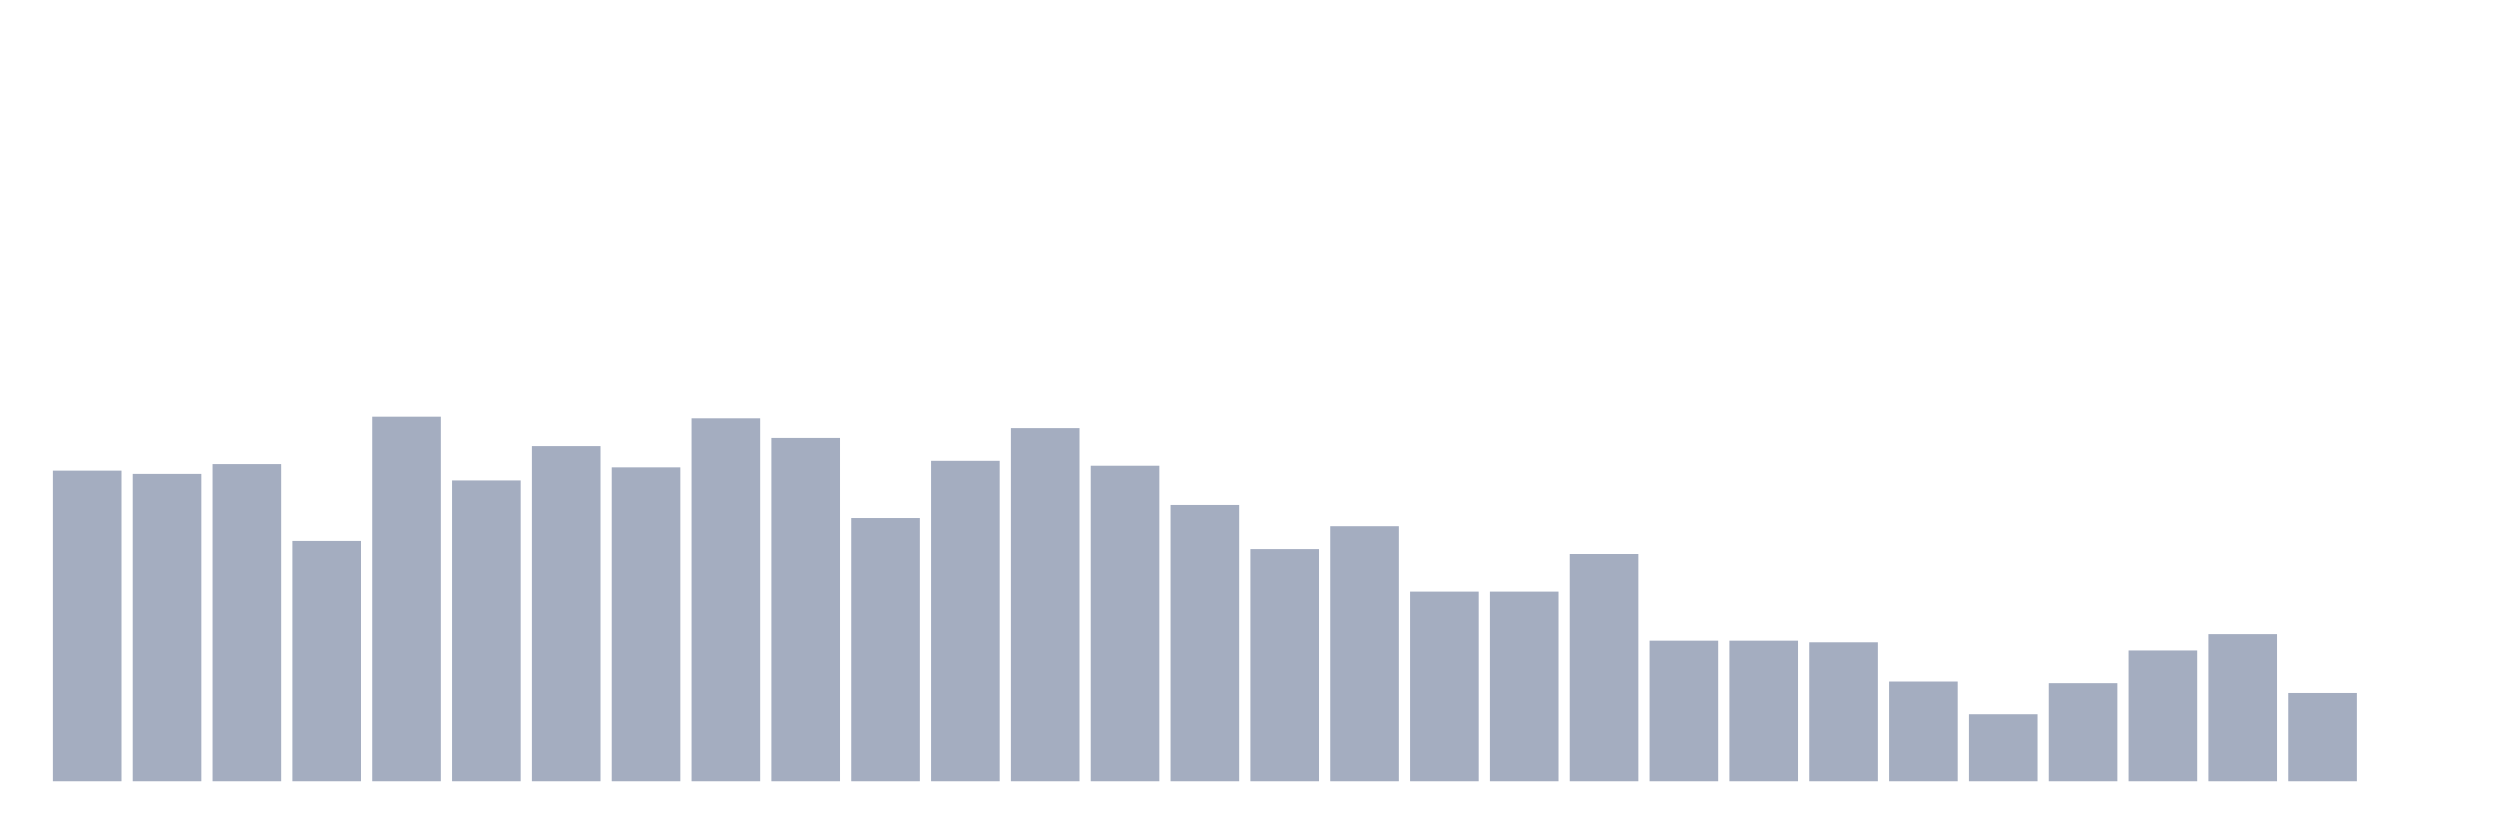
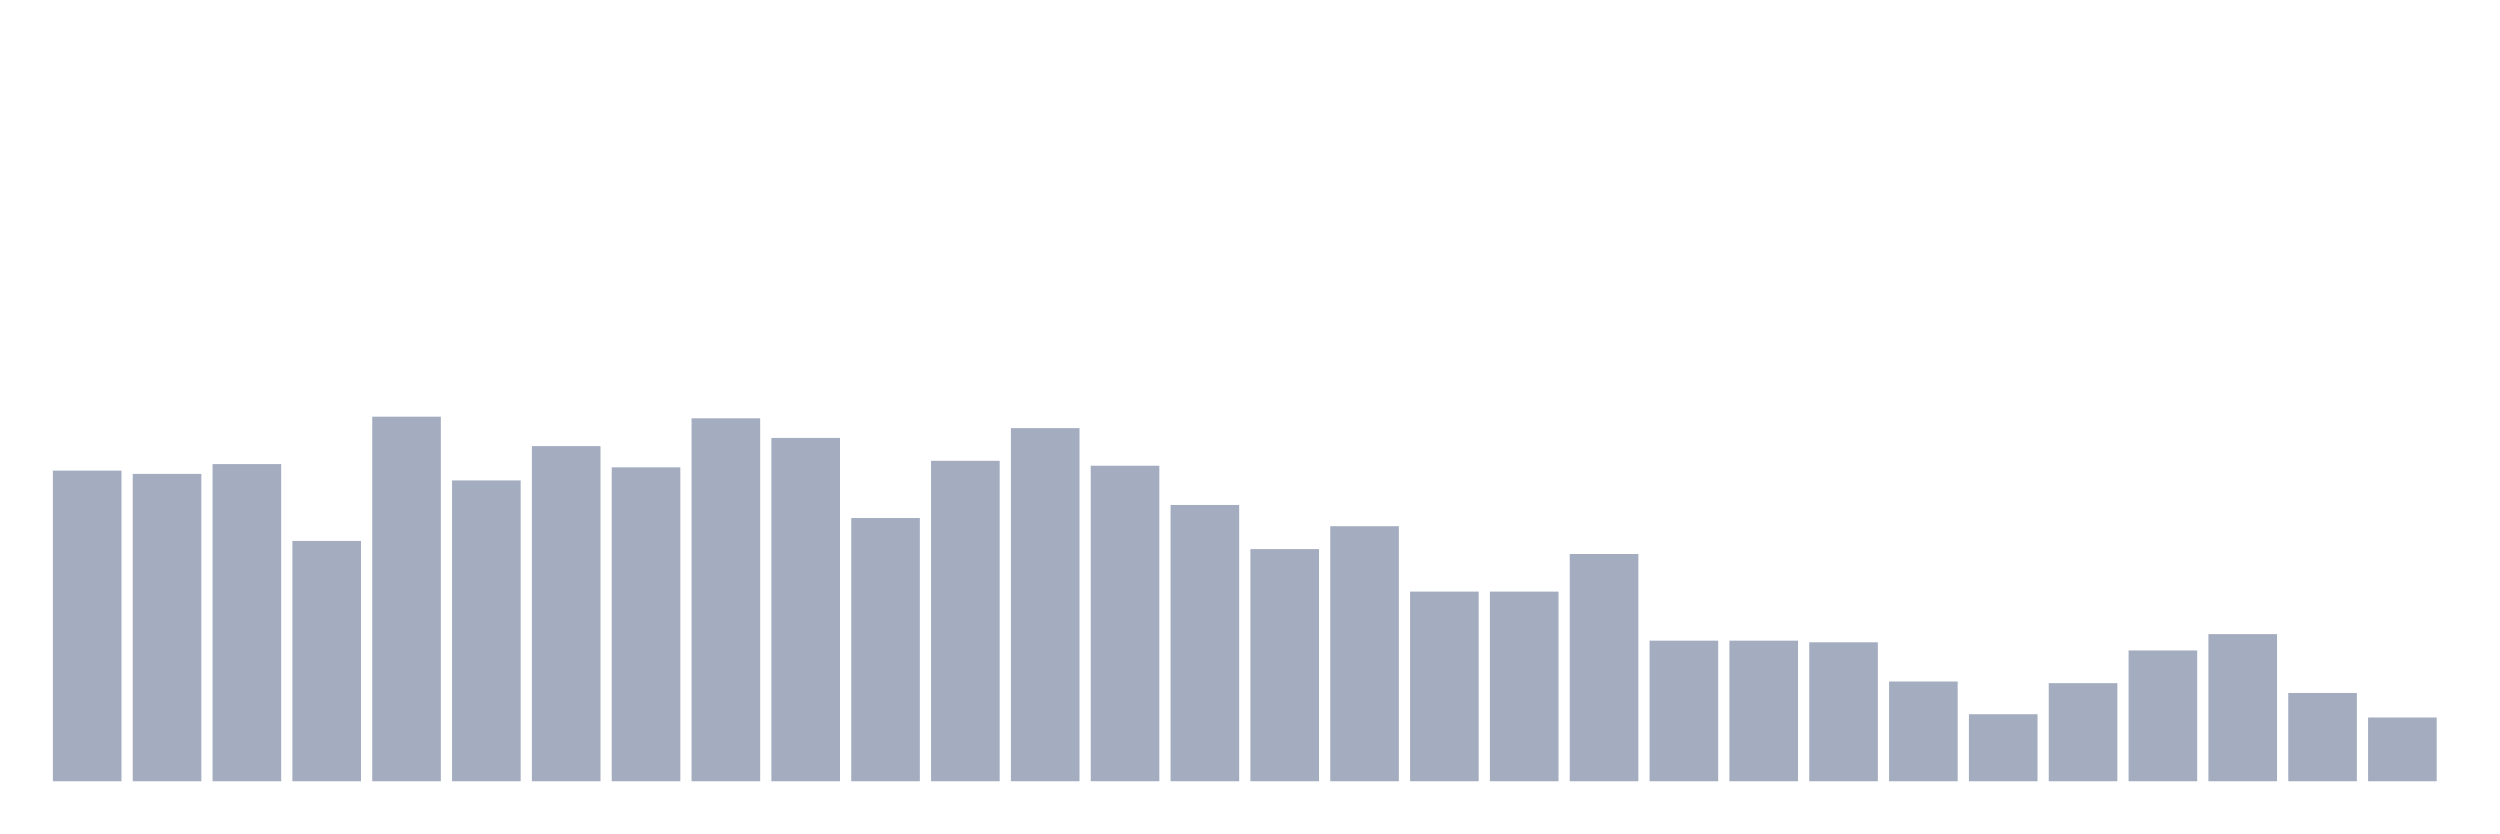
<svg xmlns="http://www.w3.org/2000/svg" viewBox="0 0 480 160">
  <g transform="translate(10,10)">
    <rect class="bar" x="0.153" width="13.175" y="80.359" height="59.641" fill="rgb(164,173,192)" />
    <rect class="bar" x="15.482" width="13.175" y="80.987" height="59.013" fill="rgb(164,173,192)" />
    <rect class="bar" x="30.81" width="13.175" y="79.103" height="60.897" fill="rgb(164,173,192)" />
    <rect class="bar" x="46.138" width="13.175" y="93.857" height="46.143" fill="rgb(164,173,192)" />
    <rect class="bar" x="61.466" width="13.175" y="70" height="70" fill="rgb(164,173,192)" />
    <rect class="bar" x="76.794" width="13.175" y="82.242" height="57.758" fill="rgb(164,173,192)" />
    <rect class="bar" x="92.123" width="13.175" y="75.65" height="64.35" fill="rgb(164,173,192)" />
    <rect class="bar" x="107.451" width="13.175" y="79.731" height="60.269" fill="rgb(164,173,192)" />
    <rect class="bar" x="122.779" width="13.175" y="70.314" height="69.686" fill="rgb(164,173,192)" />
    <rect class="bar" x="138.107" width="13.175" y="74.081" height="65.919" fill="rgb(164,173,192)" />
    <rect class="bar" x="153.436" width="13.175" y="89.462" height="50.538" fill="rgb(164,173,192)" />
    <rect class="bar" x="168.764" width="13.175" y="78.475" height="61.525" fill="rgb(164,173,192)" />
    <rect class="bar" x="184.092" width="13.175" y="72.197" height="67.803" fill="rgb(164,173,192)" />
    <rect class="bar" x="199.42" width="13.175" y="79.417" height="60.583" fill="rgb(164,173,192)" />
    <rect class="bar" x="214.748" width="13.175" y="86.951" height="53.049" fill="rgb(164,173,192)" />
    <rect class="bar" x="230.077" width="13.175" y="95.426" height="44.574" fill="rgb(164,173,192)" />
    <rect class="bar" x="245.405" width="13.175" y="91.031" height="48.969" fill="rgb(164,173,192)" />
    <rect class="bar" x="260.733" width="13.175" y="103.587" height="36.413" fill="rgb(164,173,192)" />
    <rect class="bar" x="276.061" width="13.175" y="103.587" height="36.413" fill="rgb(164,173,192)" />
    <rect class="bar" x="291.39" width="13.175" y="96.368" height="43.632" fill="rgb(164,173,192)" />
    <rect class="bar" x="306.718" width="13.175" y="113.004" height="26.996" fill="rgb(164,173,192)" />
    <rect class="bar" x="322.046" width="13.175" y="113.004" height="26.996" fill="rgb(164,173,192)" />
    <rect class="bar" x="337.374" width="13.175" y="113.318" height="26.682" fill="rgb(164,173,192)" />
    <rect class="bar" x="352.702" width="13.175" y="120.852" height="19.148" fill="rgb(164,173,192)" />
    <rect class="bar" x="368.031" width="13.175" y="127.13" height="12.87" fill="rgb(164,173,192)" />
    <rect class="bar" x="383.359" width="13.175" y="121.166" height="18.834" fill="rgb(164,173,192)" />
    <rect class="bar" x="398.687" width="13.175" y="114.888" height="25.112" fill="rgb(164,173,192)" />
    <rect class="bar" x="414.015" width="13.175" y="111.749" height="28.251" fill="rgb(164,173,192)" />
    <rect class="bar" x="429.344" width="13.175" y="123.049" height="16.951" fill="rgb(164,173,192)" />
-     <rect class="bar" x="444.672" width="13.175" y="140" height="0" fill="rgb(164,173,192)" />
+     <rect class="bar" x="444.672" width="13.175" y="127.758" height="12.242" fill="rgb(164,173,192)" />
  </g>
</svg>
